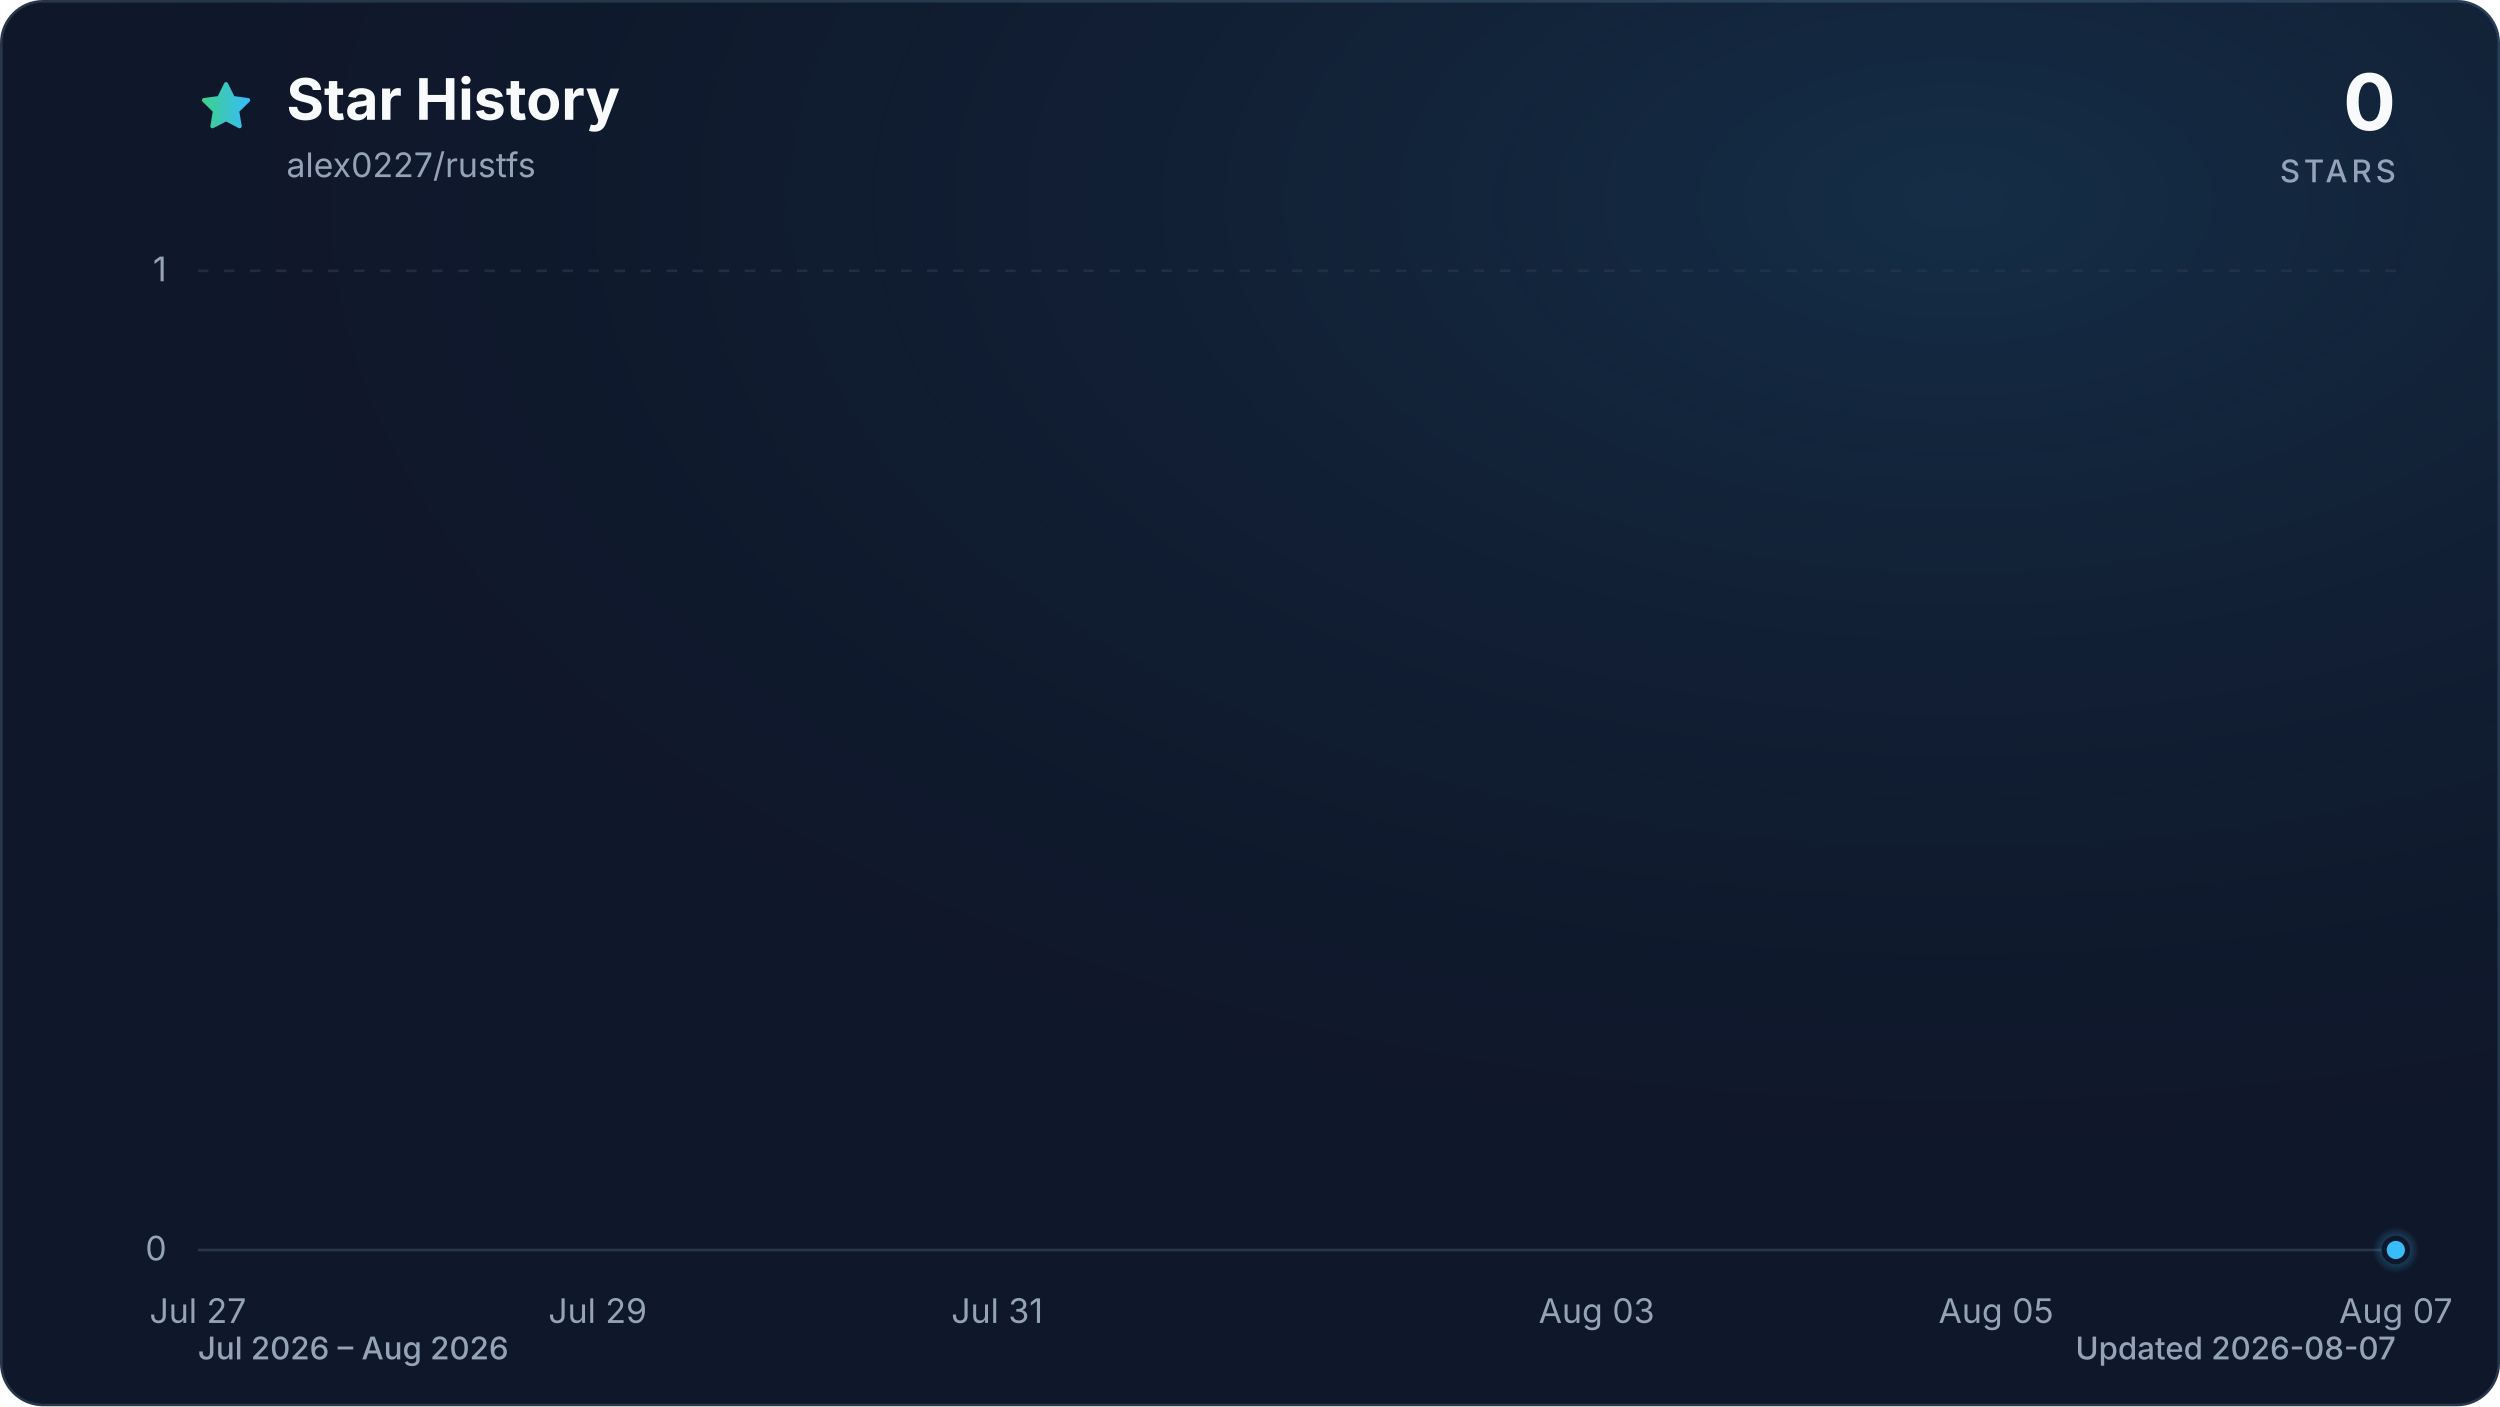
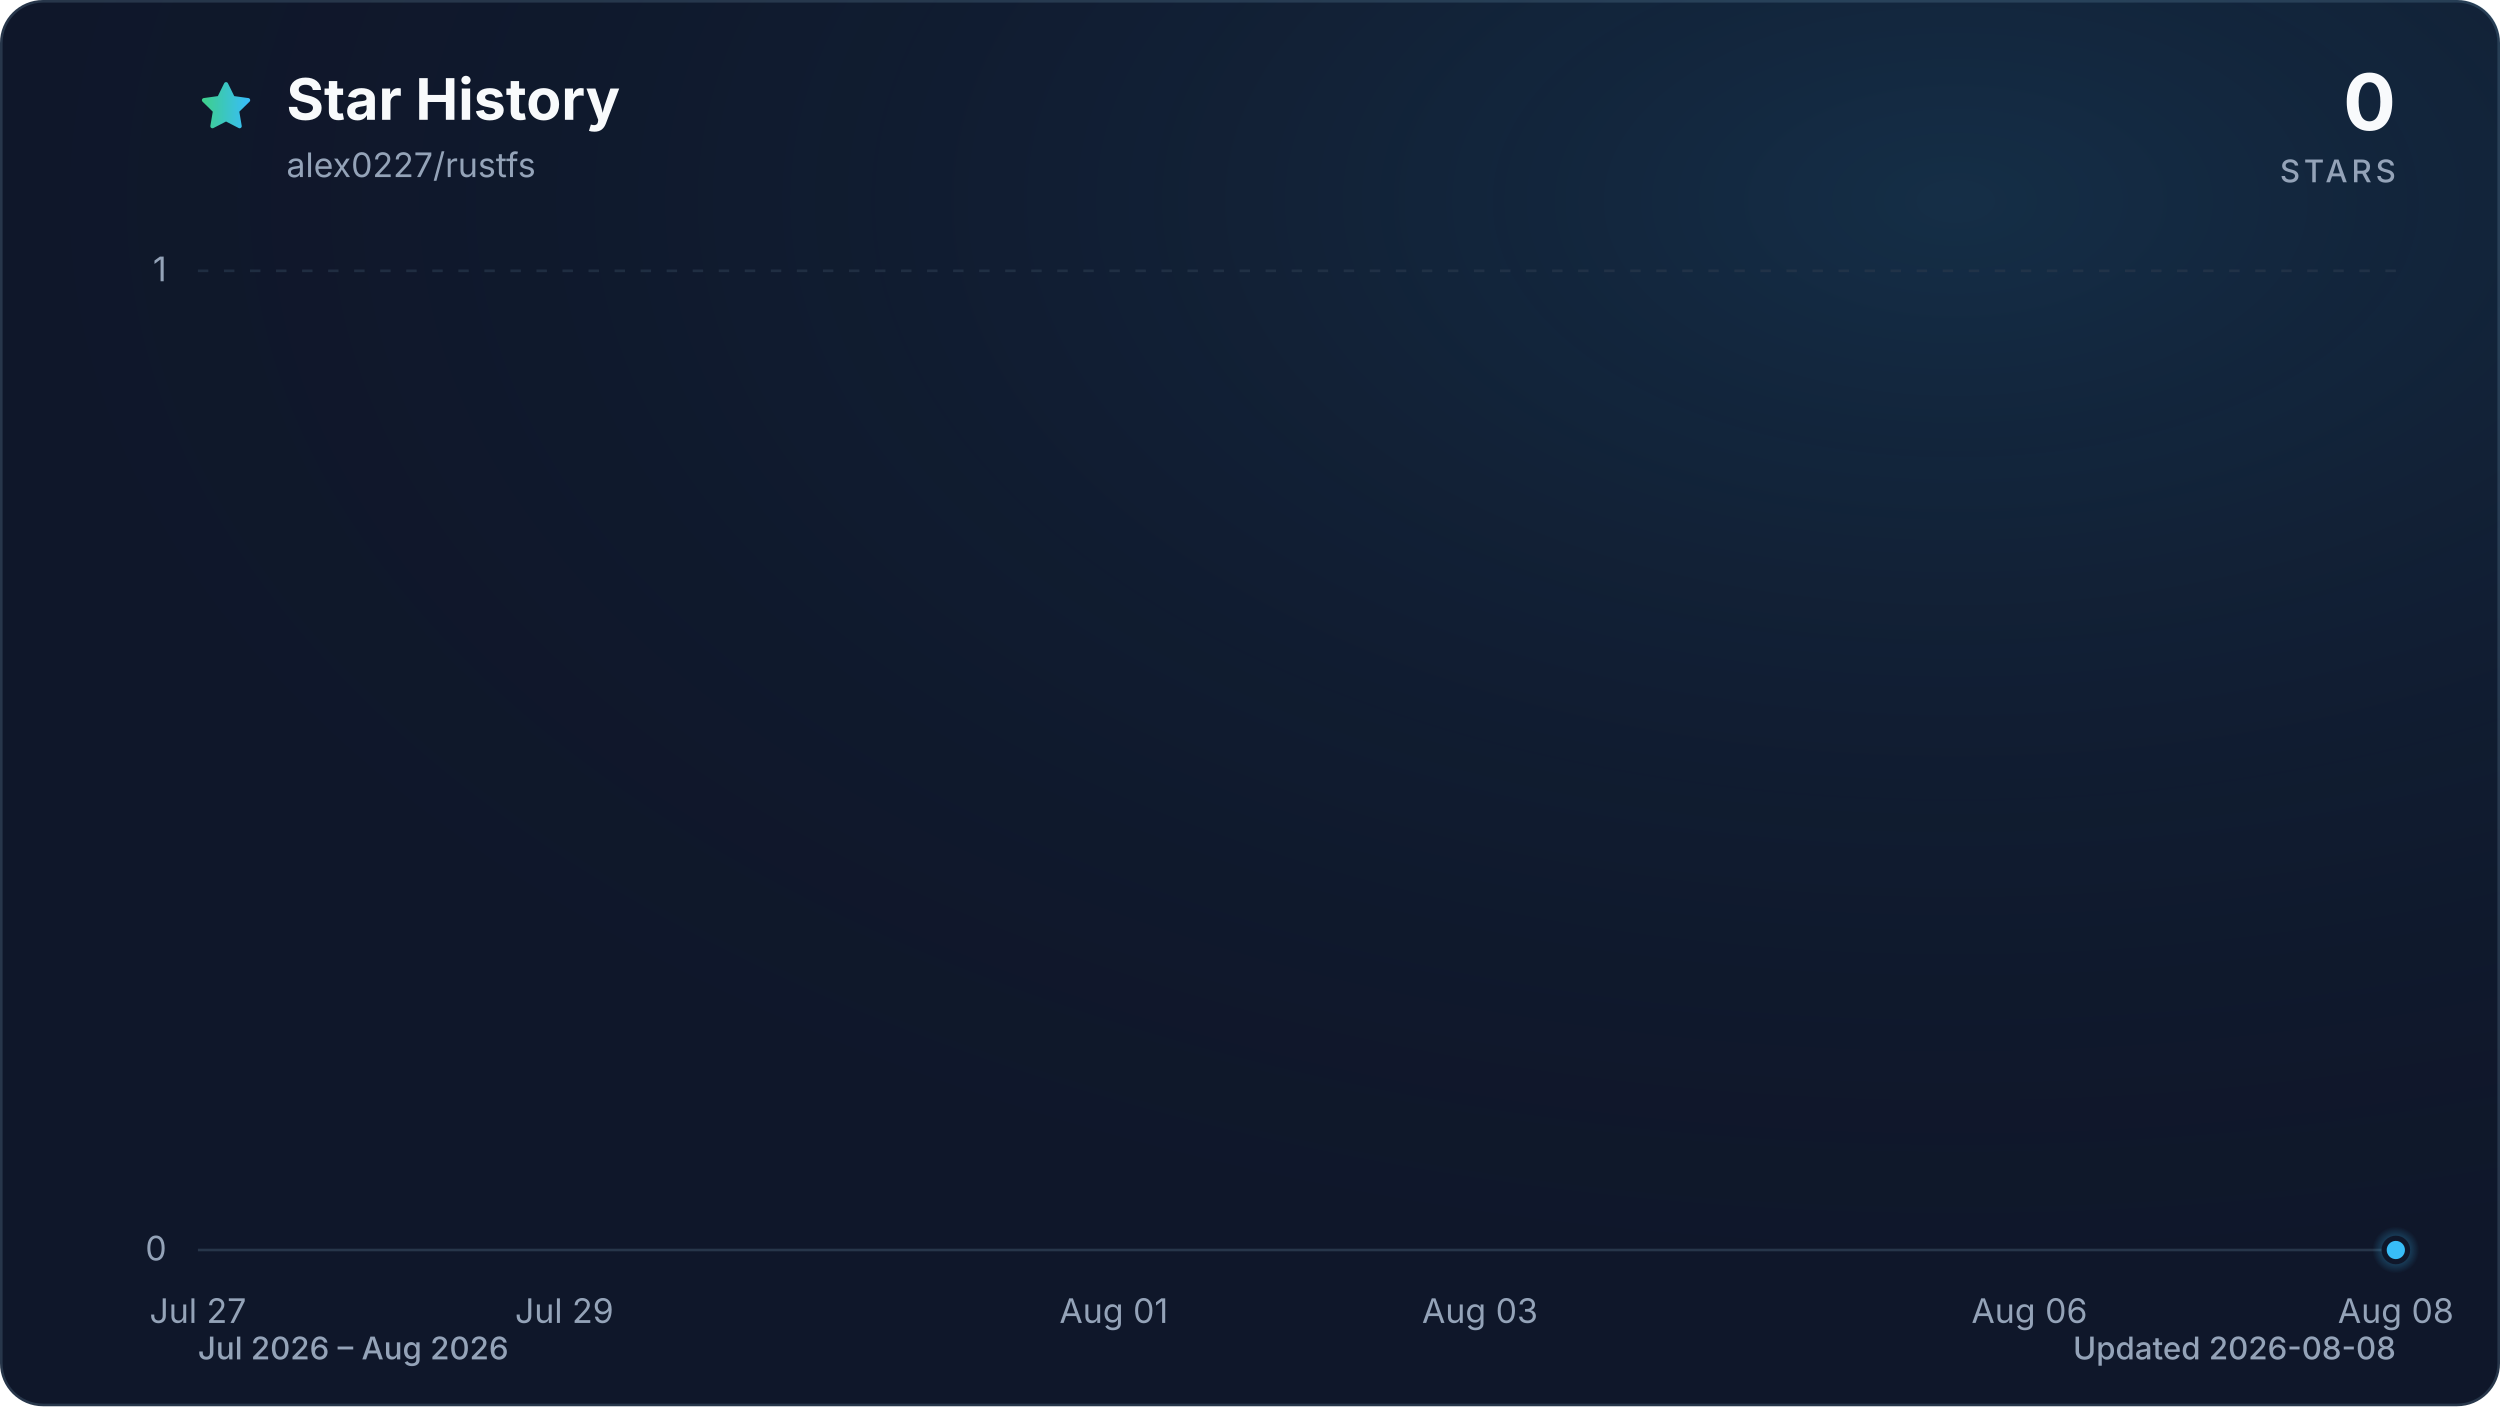
<svg xmlns="http://www.w3.org/2000/svg" viewBox="0 0 960 540" role="img" aria-labelledby="title description" data-style="gradient" data-variant="glow" data-animated="true">
  <defs>
    <linearGradient id="trend" x1="0" y1="0" x2="1" y2="0">
      <stop offset="0%" stop-color="#3ecf8e" />
      <stop offset="100%" stop-color="#38bdf8" />
    </linearGradient>
    <linearGradient id="area" x1="0" y1="0" x2="0" y2="1">
      <stop offset="0%" stop-color="#3ecf8e" stop-opacity="0.30" />
      <stop offset="55%" stop-color="#38bdf8" stop-opacity="0.10" />
      <stop offset="100%" stop-color="#38bdf8" stop-opacity="0.01" />
    </linearGradient>
    <radialGradient id="marker-halo" cx="50%" cy="50%" r="50%">
      <stop offset="0%" stop-color="#38bdf8" stop-opacity="0.55" />
      <stop offset="100%" stop-color="#38bdf8" stop-opacity="0" />
    </radialGradient>
    <radialGradient id="surface-glow" cx="78%" cy="14%" r="80%">
      <stop offset="0%" stop-color="#38bdf8" stop-opacity="0.14" />
      <stop offset="100%" stop-color="#0f172a" stop-opacity="0" />
    </radialGradient>
    <filter id="trend-glow" x="-20%" y="-20%" width="140%" height="140%">
      <feGaussianBlur stdDeviation="7" />
    </filter>
  </defs>
  <style>
.trend-enter{transform-box:fill-box;transform-origin:center;animation:trend-enter 520ms cubic-bezier(0.16,1,0.3,1)}
.marker-enter{transform-box:fill-box;transform-origin:center;animation:marker-enter 320ms cubic-bezier(0.16,1,0.3,1) 200ms both}
.marker-pulse{transform-box:fill-box;transform-origin:center;animation:marker-pulse 2.6s ease-out infinite}
@keyframes trend-enter{from{opacity:.35;transform:translateY(10px)}to{opacity:1;transform:translateY(0)}}
@keyframes marker-enter{from{opacity:0;transform:scale(.4)}to{opacity:1;transform:scale(1)}}
@keyframes marker-pulse{0%{opacity:.5;transform:scale(.7)}70%,100%{opacity:0;transform:scale(2.1)}}
@media (prefers-reduced-motion:reduce){.trend-enter,.marker-enter,.marker-pulse{animation:none!important}}
@media (prefers-reduced-motion:reduce){.marker-pulse{opacity:0}}
</style>
  <rect x="0.5" y="0.5" width="959" height="539" fill="#0f172a" stroke="#27364a" stroke-width="1" rx="16" />
  <rect width="960" height="540" fill="url(#surface-glow)" rx="16" />
  <path d="M12 2.6l2.9 5.9 6.5.9-4.7 4.6 1.1 6.5-5.8-3-5.8 3 1.1-6.5-4.7-4.6 6.5-.9L12 2.6Z" transform="translate(76 30) scale(.9)" fill="url(#trend)" stroke="url(#trend)" stroke-width="1.8" stroke-linejoin="round" aria-hidden="true" />
  <text x="110" y="46" fill="#f8fafc" font-family="ui-sans-serif, system-ui, -apple-system, BlinkMacSystemFont, 'Segoe UI', sans-serif" font-size="22" font-weight="700">Star History</text>
  <text x="110" y="68" fill="#94a3b8" font-family="ui-sans-serif, system-ui, -apple-system, BlinkMacSystemFont, 'Segoe UI', sans-serif" font-size="13">alex0227/rustfs</text>
  <text x="920" y="50" fill="#f8fafc" font-family="ui-sans-serif, system-ui, -apple-system, BlinkMacSystemFont, 'Segoe UI', sans-serif" font-size="30" font-weight="700" text-anchor="end">0</text>
  <text x="920" y="70" fill="#94a3b8" font-family="ui-sans-serif, system-ui, -apple-system, BlinkMacSystemFont, 'Segoe UI', sans-serif" font-size="12" font-weight="500" letter-spacing="1.5" text-anchor="end">STARS</text>
  <line x1="76" y1="480.0" x2="920" y2="480.0" stroke="#27364a" stroke-width="1" stroke-dasharray="0" opacity="1" />
  <text x="64" y="484.0" fill="#94a3b8" font-family="ui-sans-serif, system-ui, -apple-system, BlinkMacSystemFont, 'Segoe UI', sans-serif" font-size="13" text-anchor="end">0</text>
  <line x1="76" y1="104.0" x2="920" y2="104.0" stroke="#27364a" stroke-width="1" stroke-dasharray="4 6" opacity="0.7" />
  <text x="64" y="108.0" fill="#94a3b8" font-family="ui-sans-serif, system-ui, -apple-system, BlinkMacSystemFont, 'Segoe UI', sans-serif" font-size="13" text-anchor="end">1</text>
  <text x="76.0" y="508" fill="#94a3b8" font-family="ui-sans-serif, system-ui, -apple-system, BlinkMacSystemFont, 'Segoe UI', sans-serif" font-size="13" text-anchor="middle">Jul 27</text>
-   <text x="229.5" y="508" fill="#94a3b8" font-family="ui-sans-serif, system-ui, -apple-system, BlinkMacSystemFont, 'Segoe UI', sans-serif" font-size="13" text-anchor="middle">Jul 29</text>
-   <text x="382.9" y="508" fill="#94a3b8" font-family="ui-sans-serif, system-ui, -apple-system, BlinkMacSystemFont, 'Segoe UI', sans-serif" font-size="13" text-anchor="middle">Jul 31</text>
-   <text x="613.1" y="508" fill="#94a3b8" font-family="ui-sans-serif, system-ui, -apple-system, BlinkMacSystemFont, 'Segoe UI', sans-serif" font-size="13" text-anchor="middle">Aug 03</text>
-   <text x="766.5" y="508" fill="#94a3b8" font-family="ui-sans-serif, system-ui, -apple-system, BlinkMacSystemFont, 'Segoe UI', sans-serif" font-size="13" text-anchor="middle">Aug 05</text>
-   <text x="920.0" y="508" fill="#94a3b8" font-family="ui-sans-serif, system-ui, -apple-system, BlinkMacSystemFont, 'Segoe UI', sans-serif" font-size="13" text-anchor="middle">Aug 07</text>
+   <text x="216.7" y="508" fill="#94a3b8" font-family="ui-sans-serif, system-ui, -apple-system, BlinkMacSystemFont, 'Segoe UI', sans-serif" font-size="13" text-anchor="middle">Jul 29</text>
+   <text x="427.7" y="508" fill="#94a3b8" font-family="ui-sans-serif, system-ui, -apple-system, BlinkMacSystemFont, 'Segoe UI', sans-serif" font-size="13" text-anchor="middle">Aug 01</text>
+   <text x="568.3" y="508" fill="#94a3b8" font-family="ui-sans-serif, system-ui, -apple-system, BlinkMacSystemFont, 'Segoe UI', sans-serif" font-size="13" text-anchor="middle">Aug 03</text>
+   <text x="779.3" y="508" fill="#94a3b8" font-family="ui-sans-serif, system-ui, -apple-system, BlinkMacSystemFont, 'Segoe UI', sans-serif" font-size="13" text-anchor="middle">Aug 06</text>
+   <text x="920.0" y="508" fill="#94a3b8" font-family="ui-sans-serif, system-ui, -apple-system, BlinkMacSystemFont, 'Segoe UI', sans-serif" font-size="13" text-anchor="middle">Aug 08</text>
  <g class="trend-enter">
-     <path d="M 76.0 480.0 C 101.6 480.0, 127.2 480.0, 152.7 480.0 C 178.3 480.0, 203.9 480.0, 229.5 480.0 C 255.0 480.0, 280.6 480.0, 306.2 480.0 C 331.8 480.0, 357.3 480.0, 382.9 480.0 C 408.5 480.0, 434.1 480.0, 459.6 480.0 C 485.2 480.0, 510.8 480.0, 536.4 480.0 C 561.9 480.0, 587.5 480.0, 613.1 480.0 C 638.7 480.0, 664.2 480.0, 689.8 480.0 C 715.4 480.0, 741.0 480.0, 766.5 480.0 C 792.1 480.0, 817.7 480.0, 843.3 480.0 C 868.8 480.0, 894.4 480.0, 920.0 480.0 L 920.0 480.0 L 76.0 480.0 Z" fill="url(#area)" />
-     <path d="M 76.0 480.0 C 101.6 480.0, 127.2 480.0, 152.7 480.0 C 178.3 480.0, 203.9 480.0, 229.5 480.0 C 255.0 480.0, 280.6 480.0, 306.2 480.0 C 331.8 480.0, 357.3 480.0, 382.9 480.0 C 408.5 480.0, 434.1 480.0, 459.6 480.0 C 485.2 480.0, 510.8 480.0, 536.4 480.0 C 561.9 480.0, 587.5 480.0, 613.1 480.0 C 638.7 480.0, 664.2 480.0, 689.8 480.0 C 715.4 480.0, 741.0 480.0, 766.5 480.0 C 792.1 480.0, 817.7 480.0, 843.3 480.0 C 868.8 480.0, 894.4 480.0, 920.0 480.0" fill="none" stroke="url(#trend)" stroke-width="12" stroke-linecap="round" stroke-linejoin="round" opacity="0.16" filter="url(#trend-glow)" />
-     <path d="M 76.0 480.0 C 101.6 480.0, 127.2 480.0, 152.7 480.0 C 178.3 480.0, 203.9 480.0, 229.5 480.0 C 255.0 480.0, 280.6 480.0, 306.2 480.0 C 331.8 480.0, 357.3 480.0, 382.9 480.0 C 408.5 480.0, 434.1 480.0, 459.6 480.0 C 485.2 480.0, 510.8 480.0, 536.4 480.0 C 561.9 480.0, 587.5 480.0, 613.1 480.0 C 638.7 480.0, 664.2 480.0, 689.8 480.0 C 715.4 480.0, 741.0 480.0, 766.5 480.0 C 792.1 480.0, 817.7 480.0, 843.3 480.0 C 868.8 480.0, 894.4 480.0, 920.0 480.0" fill="none" stroke="url(#trend)" stroke-width="3" stroke-linecap="round" stroke-linejoin="round" />
+     <path d="M 76.0 480.0 C 99.4 480.0, 122.9 480.0, 146.3 480.0 C 169.8 480.0, 193.2 480.0, 216.7 480.0 C 240.1 480.0, 263.6 480.0, 287.0 480.0 C 310.4 480.0, 333.9 480.0, 357.3 480.0 C 380.8 480.0, 404.2 480.0, 427.7 480.0 C 451.1 480.0, 474.6 480.0, 498.0 480.0 C 521.4 480.0, 544.9 480.0, 568.3 480.0 C 591.8 480.0, 615.2 480.0, 638.7 480.0 C 662.1 480.0, 685.6 480.0, 709.0 480.0 C 732.4 480.0, 755.9 480.0, 779.3 480.0 C 802.8 480.0, 826.2 480.0, 849.7 480.0 C 873.1 480.0, 896.6 480.0, 920.0 480.0 L 920.0 480.0 L 76.0 480.0 Z" fill="url(#area)" />
+     <path d="M 76.0 480.0 C 99.4 480.0, 122.9 480.0, 146.3 480.0 C 169.8 480.0, 193.2 480.0, 216.7 480.0 C 240.1 480.0, 263.6 480.0, 287.0 480.0 C 310.4 480.0, 333.9 480.0, 357.3 480.0 C 380.8 480.0, 404.2 480.0, 427.7 480.0 C 451.1 480.0, 474.6 480.0, 498.0 480.0 C 521.4 480.0, 544.9 480.0, 568.3 480.0 C 591.8 480.0, 615.2 480.0, 638.7 480.0 C 662.1 480.0, 685.6 480.0, 709.0 480.0 C 732.4 480.0, 755.9 480.0, 779.3 480.0 C 802.8 480.0, 826.2 480.0, 849.7 480.0 C 873.1 480.0, 896.6 480.0, 920.0 480.0" fill="none" stroke="url(#trend)" stroke-width="12" stroke-linecap="round" stroke-linejoin="round" opacity="0.16" filter="url(#trend-glow)" />
+     <path d="M 76.0 480.0 C 99.4 480.0, 122.9 480.0, 146.3 480.0 C 169.8 480.0, 193.2 480.0, 216.7 480.0 C 240.1 480.0, 263.6 480.0, 287.0 480.0 C 310.4 480.0, 333.9 480.0, 357.3 480.0 C 380.8 480.0, 404.2 480.0, 427.7 480.0 C 451.1 480.0, 474.6 480.0, 498.0 480.0 C 521.4 480.0, 544.9 480.0, 568.3 480.0 C 591.8 480.0, 615.2 480.0, 638.7 480.0 C 662.1 480.0, 685.6 480.0, 709.0 480.0 C 732.4 480.0, 755.9 480.0, 779.3 480.0 C 802.8 480.0, 826.2 480.0, 849.7 480.0 C 873.1 480.0, 896.6 480.0, 920.0 480.0" fill="none" stroke="url(#trend)" stroke-width="3" stroke-linecap="round" stroke-linejoin="round" />
  </g>
  <g class="marker-enter">
    <circle class="marker-pulse" cx="920.0" cy="480.0" r="9" fill="url(#marker-halo)" />
    <circle cx="920.0" cy="480.0" r="4.5" fill="#38bdf8" stroke="#0f172a" stroke-width="2" />
  </g>
  <text x="76" y="522" fill="#94a3b8" font-family="ui-sans-serif, system-ui, -apple-system, BlinkMacSystemFont, 'Segoe UI', sans-serif" font-size="12" font-weight="500">Jul 2026 – Aug 2026</text>
-   <text x="920" y="522" fill="#94a3b8" font-family="ui-sans-serif, system-ui, -apple-system, BlinkMacSystemFont, 'Segoe UI', sans-serif" font-size="12" font-weight="500" text-anchor="end">Updated 2026-08-07</text>
+   <text x="920" y="522" fill="#94a3b8" font-family="ui-sans-serif, system-ui, -apple-system, BlinkMacSystemFont, 'Segoe UI', sans-serif" font-size="12" font-weight="500" text-anchor="end">Updated 2026-08-08</text>
</svg>
